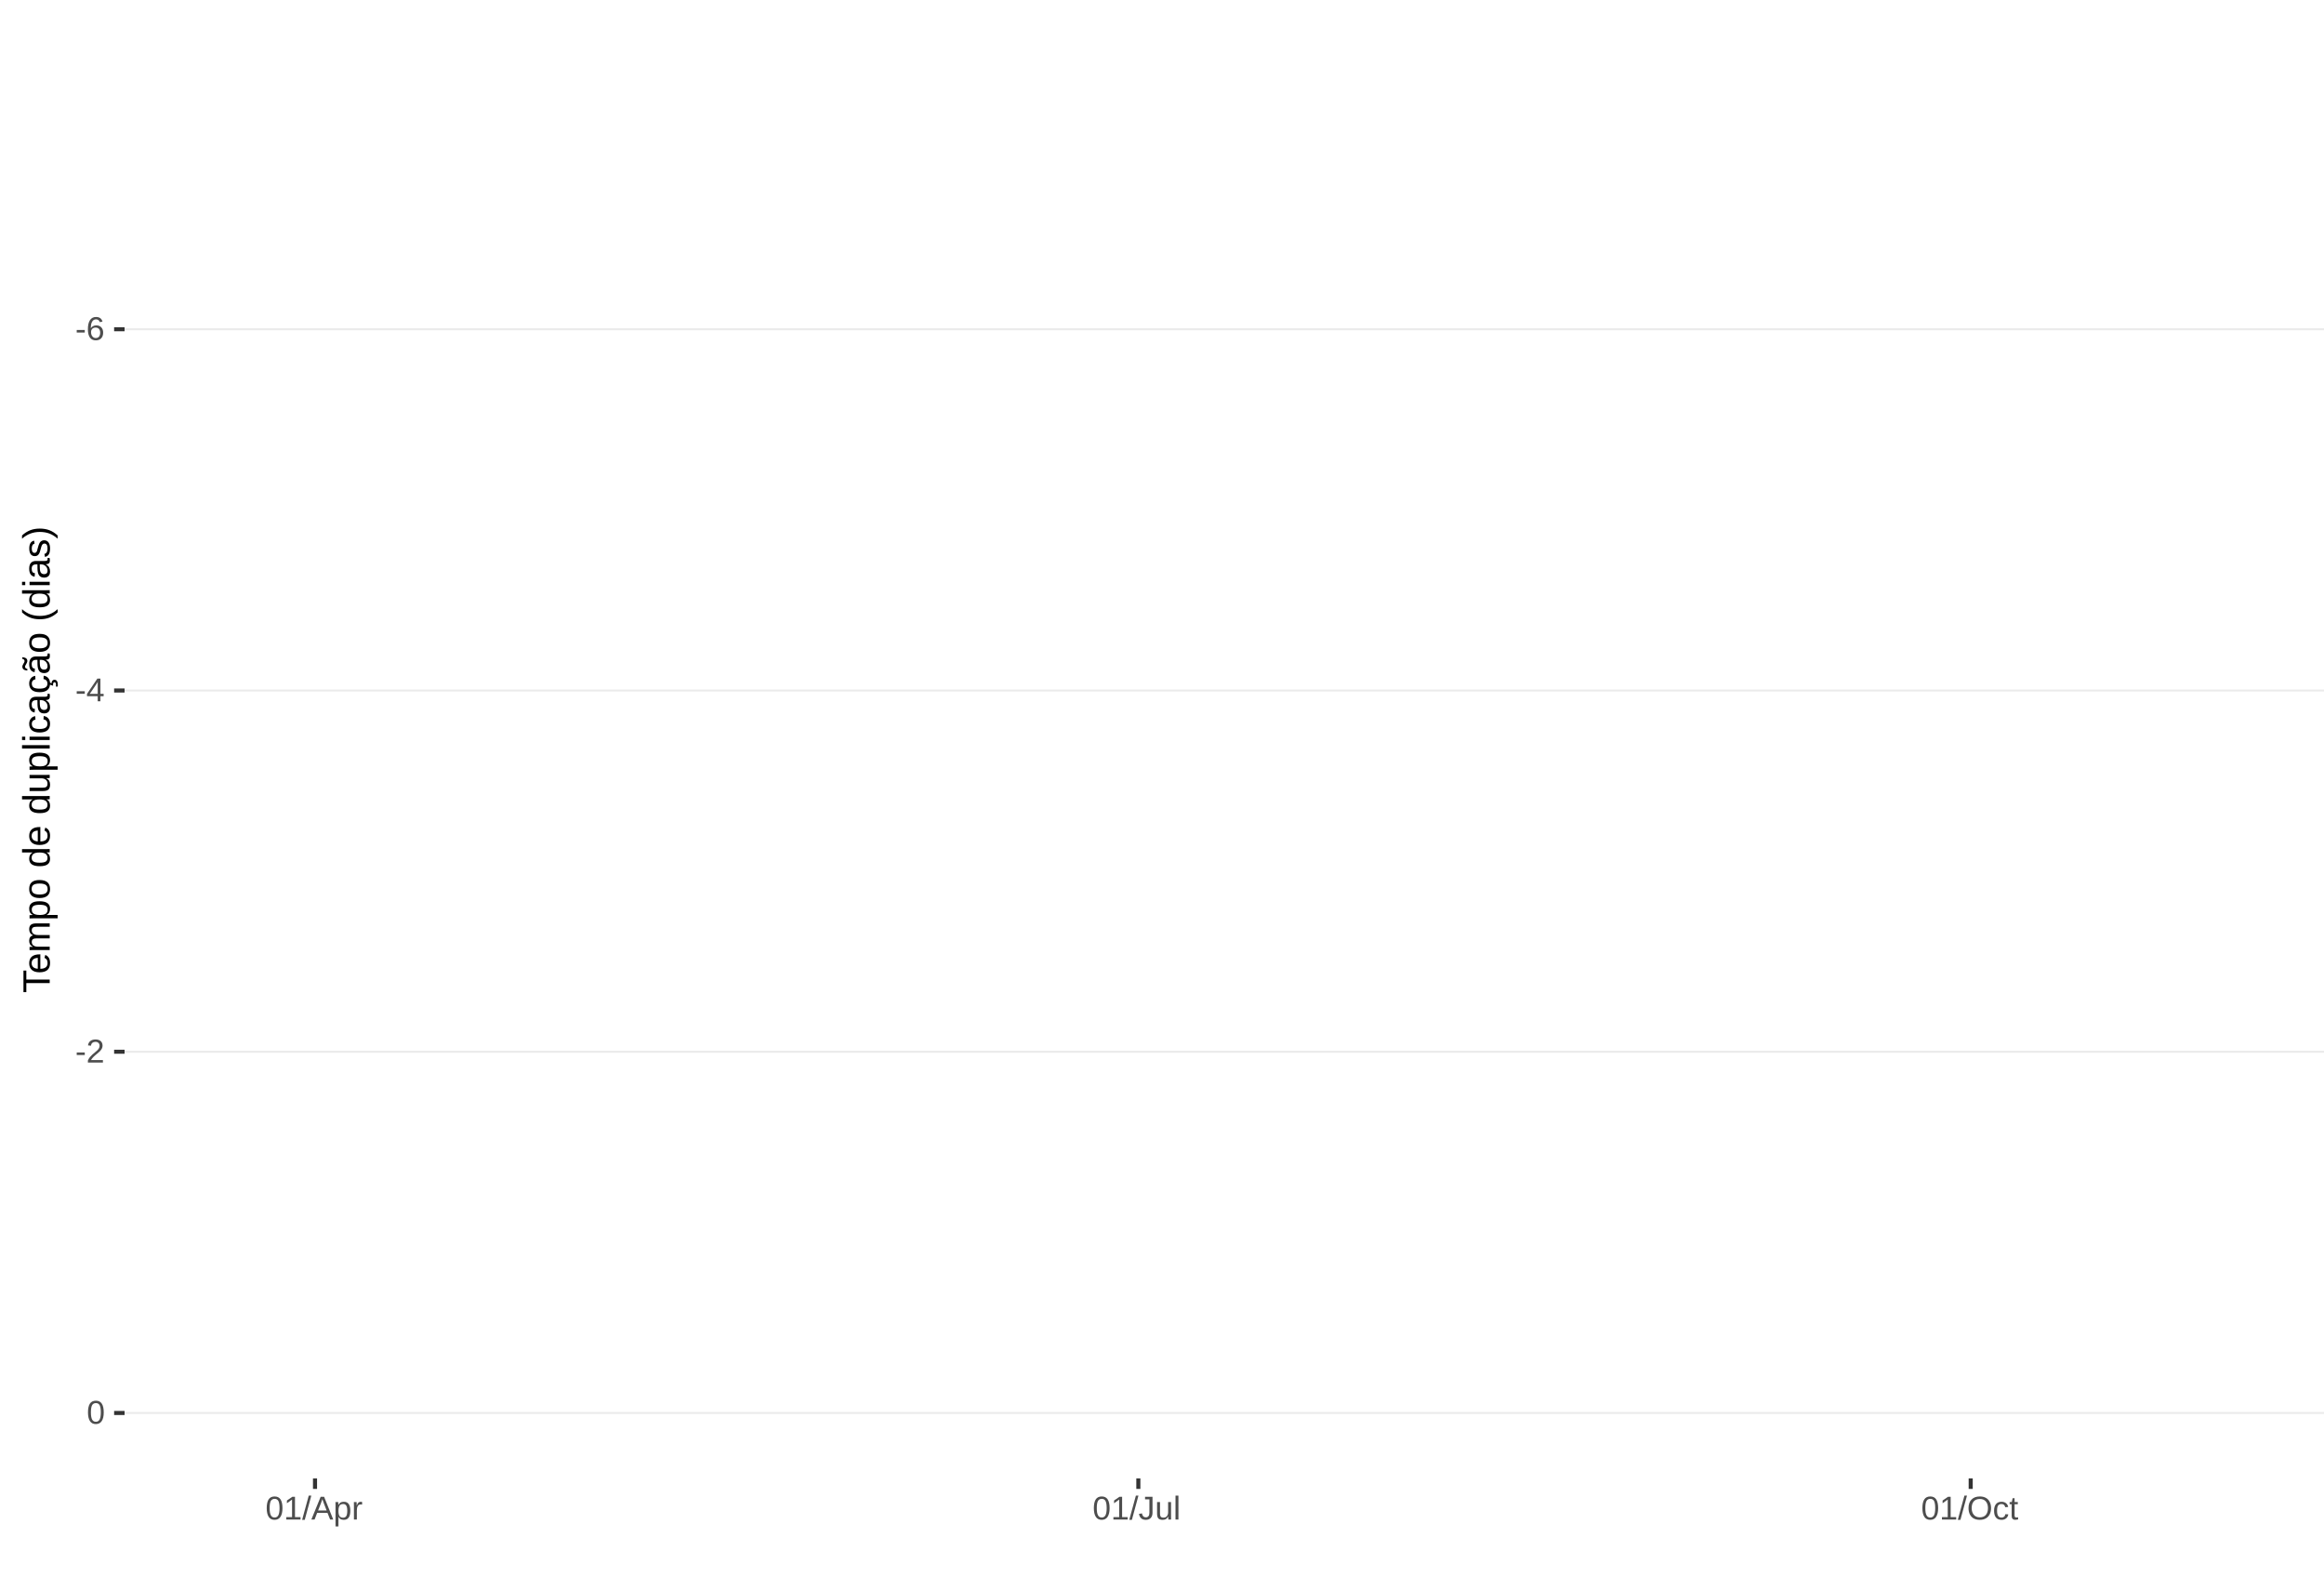
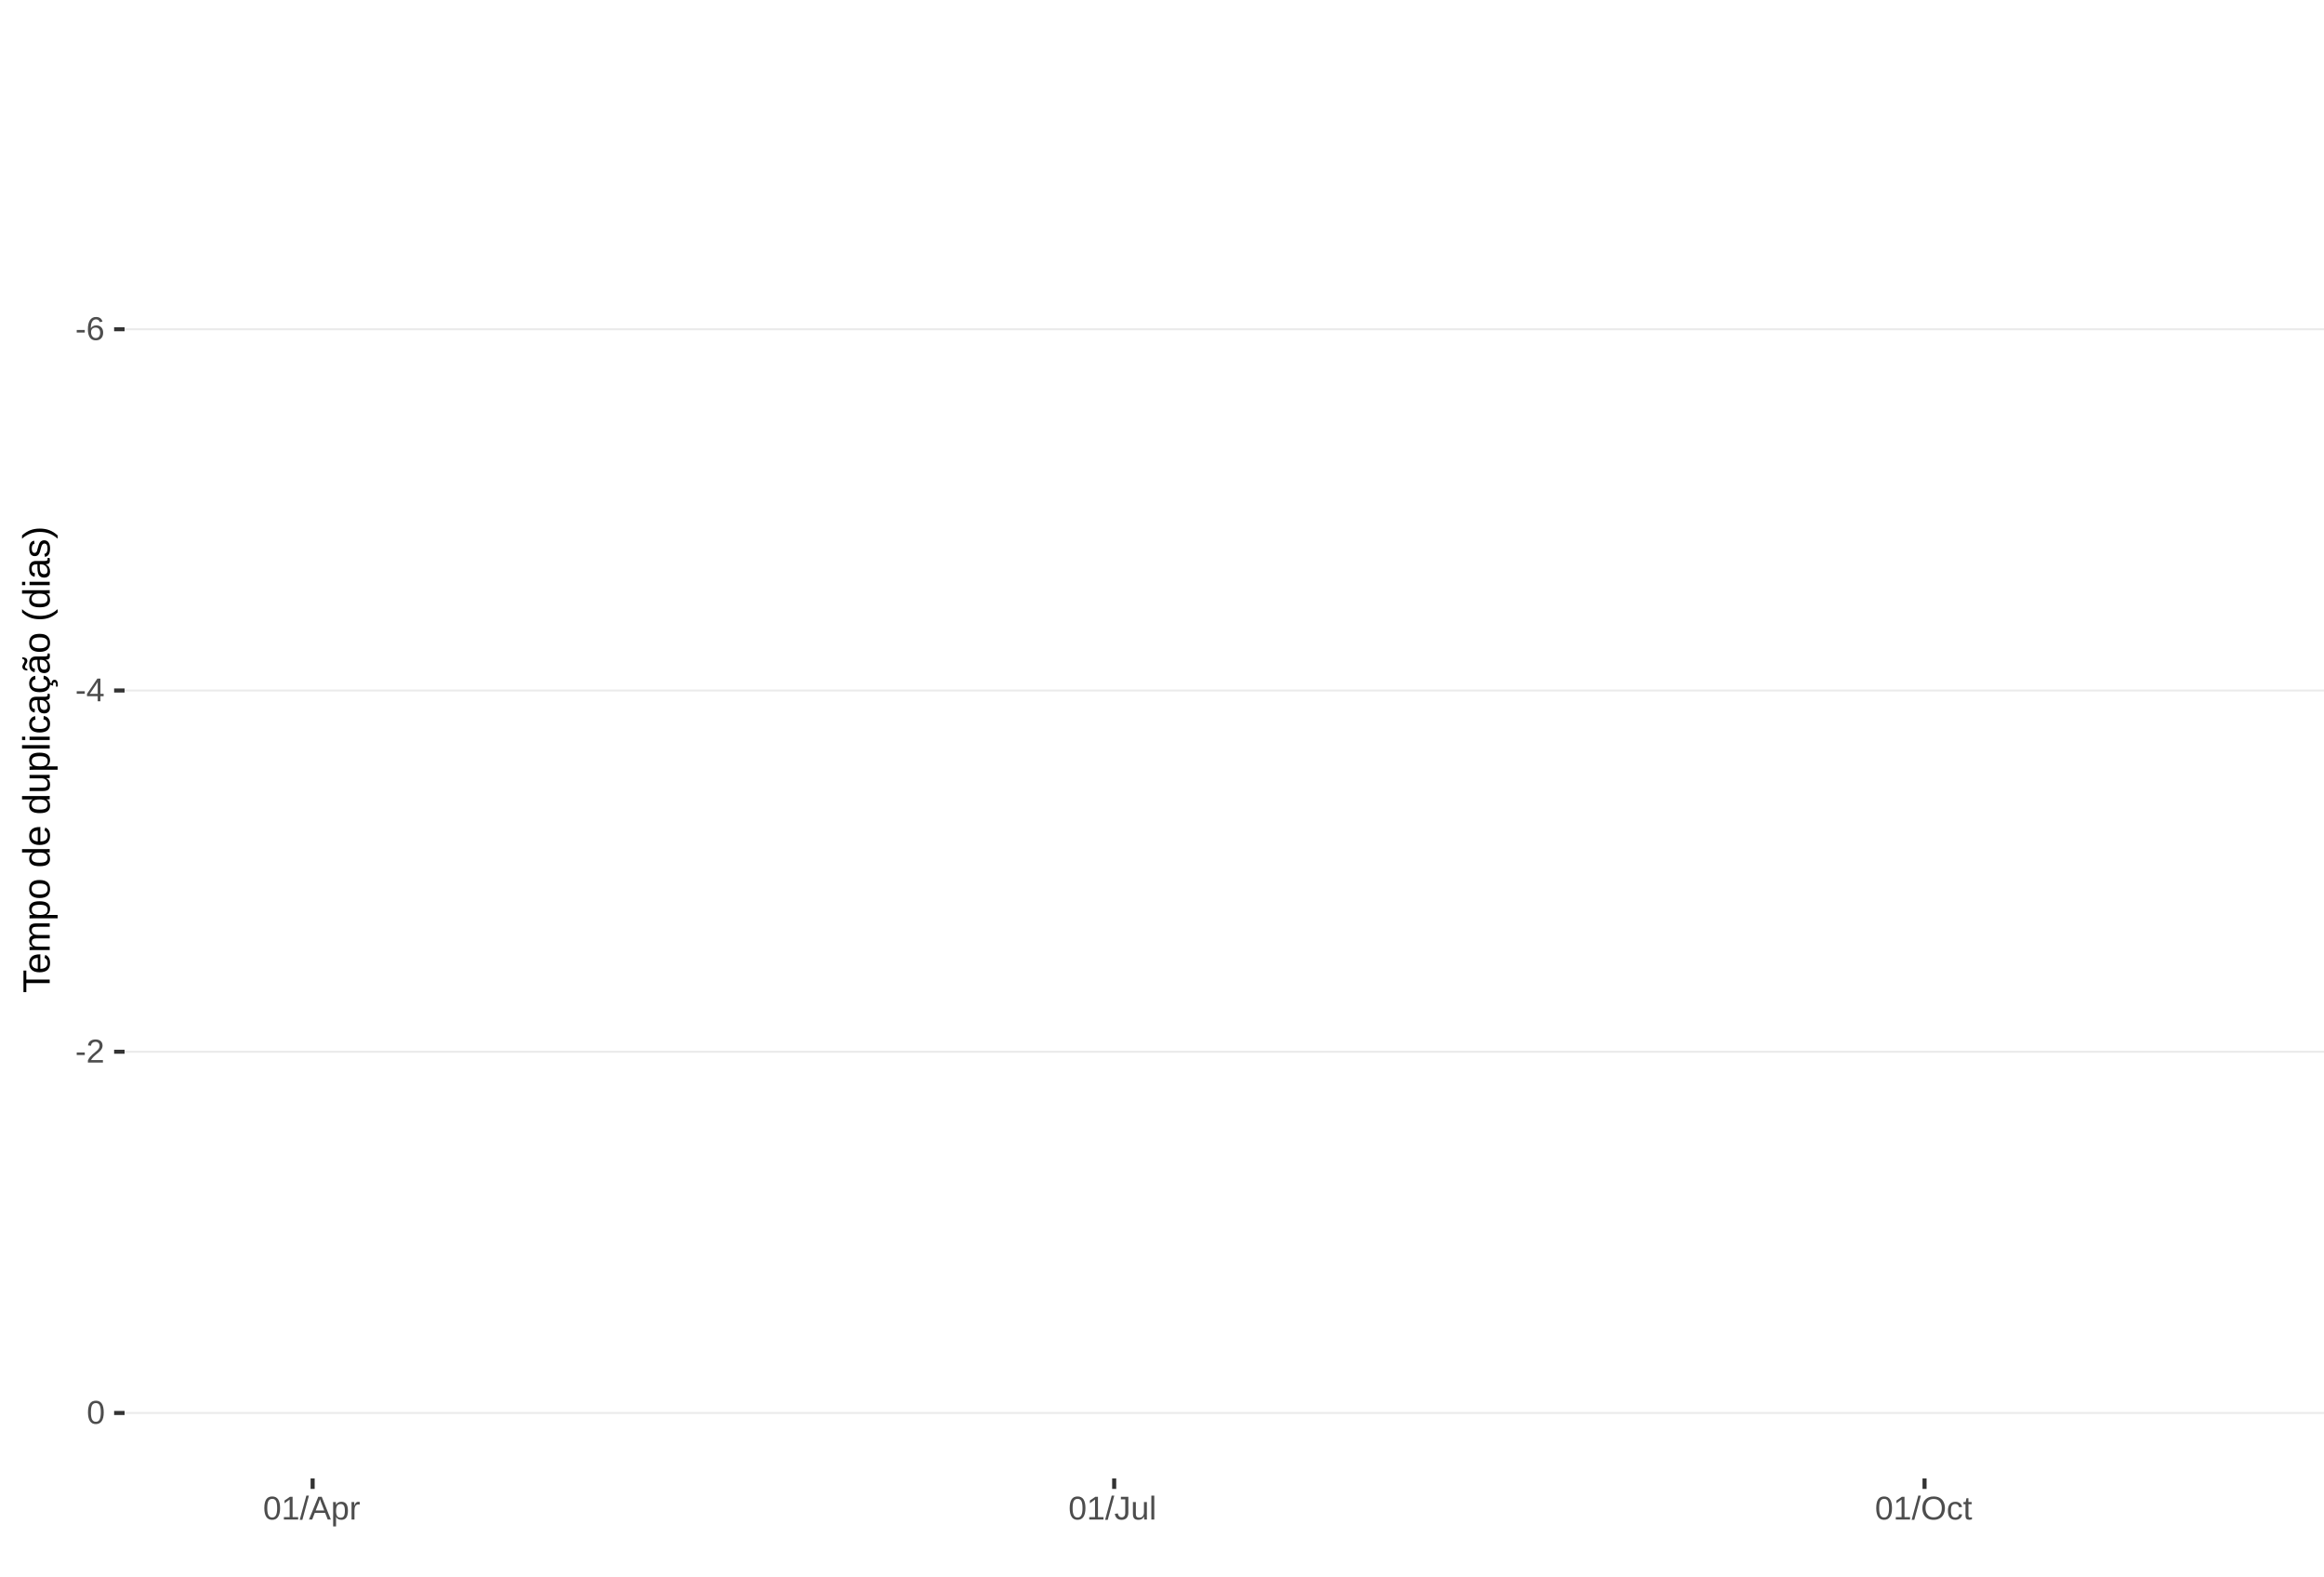
<svg xmlns="http://www.w3.org/2000/svg" xmlns:xlink="http://www.w3.org/1999/xlink" width="609pt" height="413pt" viewBox="0 0 609 413" version="1.1">
  <defs>
    <g>
      <symbol overflow="visible" id="glyph0-0">
        <path style="stroke:none;" d="M 0.859 -5.953 L 5.625 -5.953 L 5.625 0 L 0.859 0 Z M 1.188 -5.641 L 1.188 -0.328 L 5.297 -0.328 L 5.297 -5.641 Z M 1.188 -5.641 " />
      </symbol>
      <symbol overflow="visible" id="glyph0-1">
        <path style="stroke:none;" d="M 0.391 -1.969 L 0.391 -2.641 L 2.5 -2.641 L 2.5 -1.969 Z M 0.391 -1.969 " />
      </symbol>
      <symbol overflow="visible" id="glyph0-2">
        <path style="stroke:none;" d="M 4.438 -1.953 C 4.438 -1.316 4.266 -0.816 3.922 -0.453 C 3.578 -0.098 3.109 0.078 2.516 0.078 C 1.836 0.078 1.32 -0.164 0.969 -0.656 C 0.613 -1.156 0.438 -1.883 0.438 -2.844 C 0.438 -3.875 0.617 -4.664 0.984 -5.219 C 1.359 -5.77 1.883 -6.047 2.562 -6.047 C 3.469 -6.047 4.035 -5.641 4.266 -4.828 L 3.547 -4.703 C 3.391 -5.18 3.062 -5.422 2.562 -5.422 C 2.125 -5.422 1.785 -5.219 1.547 -4.812 C 1.316 -4.414 1.203 -3.832 1.203 -3.062 C 1.336 -3.32 1.531 -3.516 1.781 -3.641 C 2.031 -3.773 2.316 -3.844 2.641 -3.844 C 3.191 -3.844 3.629 -3.672 3.953 -3.328 C 4.273 -2.984 4.438 -2.523 4.438 -1.953 Z M 3.656 -1.922 C 3.656 -2.348 3.551 -2.676 3.344 -2.906 C 3.133 -3.145 2.836 -3.266 2.453 -3.266 C 2.098 -3.266 1.812 -3.16 1.594 -2.953 C 1.375 -2.742 1.266 -2.457 1.266 -2.094 C 1.266 -1.633 1.379 -1.258 1.609 -0.969 C 1.836 -0.676 2.129 -0.531 2.484 -0.531 C 2.848 -0.531 3.133 -0.648 3.344 -0.891 C 3.551 -1.141 3.656 -1.484 3.656 -1.922 Z M 3.656 -1.922 " />
      </symbol>
      <symbol overflow="visible" id="glyph0-3">
        <path style="stroke:none;" d="M 3.719 -1.344 L 3.719 0 L 3 0 L 3 -1.344 L 0.203 -1.344 L 0.203 -1.938 L 2.922 -5.953 L 3.719 -5.953 L 3.719 -1.953 L 4.562 -1.953 L 4.562 -1.344 Z M 3 -5.094 C 3 -5.082 2.961 -5.008 2.891 -4.875 C 2.816 -4.738 2.758 -4.645 2.719 -4.594 L 1.203 -2.344 L 0.969 -2.031 L 0.906 -1.953 L 3 -1.953 Z M 3 -5.094 " />
      </symbol>
      <symbol overflow="visible" id="glyph0-4">
        <path style="stroke:none;" d="M 0.438 0 L 0.438 -0.531 C 0.582 -0.863 0.754 -1.156 0.953 -1.406 C 1.16 -1.656 1.379 -1.883 1.609 -2.094 C 1.836 -2.301 2.062 -2.488 2.281 -2.656 C 2.508 -2.832 2.711 -3.008 2.891 -3.188 C 3.078 -3.363 3.223 -3.547 3.328 -3.734 C 3.441 -3.93 3.5 -4.148 3.5 -4.391 C 3.5 -4.711 3.398 -4.961 3.203 -5.141 C 3.016 -5.328 2.754 -5.422 2.422 -5.422 C 2.098 -5.422 1.828 -5.332 1.609 -5.156 C 1.398 -4.977 1.281 -4.727 1.25 -4.406 L 0.469 -4.484 C 0.52 -4.961 0.719 -5.344 1.062 -5.625 C 1.414 -5.906 1.867 -6.047 2.422 -6.047 C 3.016 -6.047 3.473 -5.898 3.797 -5.609 C 4.117 -5.328 4.281 -4.926 4.281 -4.406 C 4.281 -4.176 4.227 -3.945 4.125 -3.719 C 4.02 -3.488 3.863 -3.258 3.656 -3.031 C 3.445 -2.812 3.047 -2.461 2.453 -1.984 C 2.129 -1.711 1.875 -1.469 1.688 -1.25 C 1.5 -1.039 1.359 -0.836 1.266 -0.641 L 4.375 -0.641 L 4.375 0 Z M 0.438 0 " />
      </symbol>
      <symbol overflow="visible" id="glyph0-5">
        <path style="stroke:none;" d="M 4.469 -2.984 C 4.469 -1.984 4.289 -1.223 3.938 -0.703 C 3.594 -0.18 3.078 0.078 2.391 0.078 C 1.711 0.078 1.203 -0.18 0.859 -0.703 C 0.516 -1.223 0.344 -1.984 0.344 -2.984 C 0.344 -4.004 0.508 -4.77 0.844 -5.281 C 1.176 -5.789 1.703 -6.047 2.422 -6.047 C 3.117 -6.047 3.633 -5.785 3.969 -5.266 C 4.301 -4.754 4.469 -3.992 4.469 -2.984 Z M 3.703 -2.984 C 3.703 -3.836 3.602 -4.457 3.406 -4.844 C 3.207 -5.227 2.879 -5.422 2.422 -5.422 C 1.953 -5.422 1.613 -5.227 1.406 -4.844 C 1.207 -4.469 1.109 -3.848 1.109 -2.984 C 1.109 -2.141 1.211 -1.52 1.422 -1.125 C 1.629 -0.727 1.957 -0.531 2.406 -0.531 C 2.852 -0.531 3.18 -0.727 3.391 -1.125 C 3.598 -1.531 3.703 -2.148 3.703 -2.984 Z M 3.703 -2.984 " />
      </symbol>
      <symbol overflow="visible" id="glyph0-6">
        <path style="stroke:none;" d="M 0.656 0 L 0.656 -0.641 L 2.172 -0.641 L 2.172 -5.234 L 0.828 -4.266 L 0.828 -4.984 L 2.234 -5.953 L 2.938 -5.953 L 2.938 -0.641 L 4.391 -0.641 L 4.391 0 Z M 0.656 0 " />
      </symbol>
      <symbol overflow="visible" id="glyph0-7">
        <path style="stroke:none;" d="M 0 0.078 L 1.734 -6.266 L 2.406 -6.266 L 0.688 0.078 Z M 0 0.078 " />
      </symbol>
      <symbol overflow="visible" id="glyph0-8">
        <path style="stroke:none;" d="M 4.938 0 L 4.25 -1.734 L 1.531 -1.734 L 0.859 0 L 0.016 0 L 2.453 -5.953 L 3.359 -5.953 L 5.75 0 Z M 2.891 -5.344 L 2.859 -5.234 C 2.785 -4.992 2.68 -4.691 2.547 -4.328 L 1.781 -2.375 L 4.016 -2.375 L 3.25 -4.344 C 3.164 -4.531 3.086 -4.75 3.016 -5 Z M 2.891 -5.344 " />
      </symbol>
      <symbol overflow="visible" id="glyph0-9">
        <path style="stroke:none;" d="M 4.453 -2.312 C 4.453 -0.719 3.891 0.078 2.766 0.078 C 2.066 0.078 1.594 -0.18 1.344 -0.703 L 1.328 -0.703 C 1.336 -0.68 1.344 -0.441 1.344 0.016 L 1.344 1.797 L 0.578 1.797 L 0.578 -3.641 C 0.578 -4.109 0.57 -4.422 0.562 -4.578 L 1.297 -4.578 C 1.297 -4.566 1.297 -4.523 1.297 -4.453 C 1.305 -4.379 1.312 -4.27 1.312 -4.125 C 1.32 -3.988 1.328 -3.895 1.328 -3.844 L 1.359 -3.844 C 1.492 -4.125 1.672 -4.328 1.891 -4.453 C 2.109 -4.586 2.398 -4.656 2.766 -4.656 C 3.328 -4.656 3.75 -4.461 4.031 -4.078 C 4.312 -3.703 4.453 -3.113 4.453 -2.312 Z M 3.656 -2.297 C 3.656 -2.93 3.566 -3.383 3.391 -3.656 C 3.223 -3.926 2.953 -4.062 2.578 -4.062 C 2.273 -4.062 2.035 -4 1.859 -3.875 C 1.691 -3.75 1.562 -3.551 1.469 -3.281 C 1.383 -3.008 1.344 -2.66 1.344 -2.234 C 1.344 -1.629 1.438 -1.188 1.625 -0.906 C 1.82 -0.625 2.133 -0.484 2.562 -0.484 C 2.938 -0.484 3.211 -0.617 3.391 -0.891 C 3.566 -1.172 3.656 -1.641 3.656 -2.297 Z M 3.656 -2.297 " />
      </symbol>
      <symbol overflow="visible" id="glyph0-10">
        <path style="stroke:none;" d="M 0.594 0 L 0.594 -3.516 C 0.594 -3.828 0.586 -4.18 0.578 -4.578 L 1.297 -4.578 C 1.316 -4.055 1.328 -3.742 1.328 -3.641 L 1.344 -3.641 C 1.469 -4.035 1.609 -4.301 1.766 -4.438 C 1.922 -4.582 2.145 -4.656 2.438 -4.656 C 2.531 -4.656 2.629 -4.641 2.734 -4.609 L 2.734 -3.922 C 2.641 -3.941 2.504 -3.953 2.328 -3.953 C 2.016 -3.953 1.773 -3.816 1.609 -3.547 C 1.441 -3.273 1.359 -2.891 1.359 -2.391 L 1.359 0 Z M 0.594 0 " />
      </symbol>
      <symbol overflow="visible" id="glyph0-11">
        <path style="stroke:none;" d="M 1.938 0.078 C 0.926 0.078 0.328 -0.441 0.141 -1.484 L 0.922 -1.609 C 0.973 -1.285 1.086 -1.031 1.266 -0.844 C 1.441 -0.664 1.664 -0.578 1.938 -0.578 C 2.227 -0.578 2.457 -0.676 2.625 -0.875 C 2.789 -1.07 2.875 -1.367 2.875 -1.766 L 2.875 -5.297 L 1.734 -5.297 L 1.734 -5.953 L 3.688 -5.953 L 3.688 -1.781 C 3.688 -1.195 3.531 -0.738 3.219 -0.406 C 2.906 -0.082 2.477 0.078 1.938 0.078 Z M 1.938 0.078 " />
      </symbol>
      <symbol overflow="visible" id="glyph0-12">
        <path style="stroke:none;" d="M 1.328 -4.578 L 1.328 -1.672 C 1.328 -1.367 1.352 -1.133 1.406 -0.969 C 1.469 -0.801 1.562 -0.68 1.688 -0.609 C 1.82 -0.535 2.016 -0.5 2.266 -0.5 C 2.629 -0.5 2.914 -0.625 3.125 -0.875 C 3.344 -1.125 3.453 -1.473 3.453 -1.922 L 3.453 -4.578 L 4.219 -4.578 L 4.219 -0.969 C 4.219 -0.438 4.223 -0.113 4.234 0 L 3.516 0 C 3.516 -0.008 3.516 -0.047 3.516 -0.109 C 3.516 -0.172 3.508 -0.242 3.5 -0.328 C 3.5 -0.41 3.492 -0.562 3.484 -0.781 L 3.469 -0.781 C 3.301 -0.469 3.098 -0.242 2.859 -0.109 C 2.629 0.016 2.348 0.078 2.016 0.078 C 1.516 0.078 1.145 -0.039 0.906 -0.281 C 0.676 -0.531 0.562 -0.945 0.562 -1.531 L 0.562 -4.578 Z M 1.328 -4.578 " />
      </symbol>
      <symbol overflow="visible" id="glyph0-13">
        <path style="stroke:none;" d="M 0.578 0 L 0.578 -6.266 L 1.344 -6.266 L 1.344 0 Z M 0.578 0 " />
      </symbol>
      <symbol overflow="visible" id="glyph0-14">
        <path style="stroke:none;" d="M 6.312 -3 C 6.312 -2.383 6.191 -1.844 5.953 -1.375 C 5.723 -0.906 5.383 -0.547 4.938 -0.297 C 4.488 -0.047 3.961 0.078 3.359 0.078 C 2.742 0.078 2.211 -0.039 1.766 -0.281 C 1.328 -0.531 0.988 -0.891 0.75 -1.359 C 0.52 -1.828 0.406 -2.375 0.406 -3 C 0.406 -3.957 0.664 -4.703 1.188 -5.234 C 1.707 -5.773 2.438 -6.047 3.375 -6.047 C 3.977 -6.047 4.5 -5.926 4.938 -5.688 C 5.383 -5.445 5.723 -5.094 5.953 -4.625 C 6.191 -4.164 6.312 -3.625 6.312 -3 Z M 5.5 -3 C 5.5 -3.738 5.312 -4.32 4.938 -4.75 C 4.57 -5.176 4.051 -5.391 3.375 -5.391 C 2.688 -5.391 2.156 -5.18 1.781 -4.766 C 1.414 -4.348 1.234 -3.758 1.234 -3 C 1.234 -2.258 1.422 -1.672 1.797 -1.234 C 2.172 -0.797 2.691 -0.578 3.359 -0.578 C 4.047 -0.578 4.57 -0.785 4.938 -1.203 C 5.312 -1.629 5.5 -2.227 5.5 -3 Z M 5.5 -3 " />
      </symbol>
      <symbol overflow="visible" id="glyph0-15">
        <path style="stroke:none;" d="M 1.156 -2.312 C 1.156 -1.695 1.25 -1.242 1.438 -0.953 C 1.633 -0.66 1.926 -0.516 2.312 -0.516 C 2.582 -0.516 2.805 -0.586 2.984 -0.734 C 3.172 -0.879 3.285 -1.102 3.328 -1.406 L 4.094 -1.359 C 4.039 -0.922 3.852 -0.57 3.531 -0.312 C 3.219 -0.051 2.82 0.078 2.344 0.078 C 1.695 0.078 1.207 -0.117 0.875 -0.516 C 0.539 -0.922 0.375 -1.516 0.375 -2.297 C 0.375 -3.055 0.539 -3.641 0.875 -4.047 C 1.207 -4.453 1.691 -4.656 2.328 -4.656 C 2.797 -4.656 3.18 -4.535 3.484 -4.297 C 3.797 -4.055 3.992 -3.723 4.078 -3.297 L 3.297 -3.234 C 3.254 -3.484 3.148 -3.68 2.984 -3.828 C 2.828 -3.984 2.602 -4.062 2.312 -4.062 C 1.906 -4.062 1.609 -3.926 1.422 -3.656 C 1.242 -3.395 1.156 -2.945 1.156 -2.312 Z M 1.156 -2.312 " />
      </symbol>
      <symbol overflow="visible" id="glyph0-16">
        <path style="stroke:none;" d="M 2.344 -0.031 C 2.094 0.031 1.836 0.062 1.578 0.062 C 0.961 0.062 0.656 -0.281 0.656 -0.969 L 0.656 -4.016 L 0.125 -4.016 L 0.125 -4.578 L 0.688 -4.578 L 0.906 -5.594 L 1.422 -5.594 L 1.422 -4.578 L 2.266 -4.578 L 2.266 -4.016 L 1.422 -4.016 L 1.422 -1.125 C 1.422 -0.906 1.457 -0.75 1.531 -0.656 C 1.602 -0.57 1.727 -0.531 1.906 -0.531 C 2 -0.531 2.145 -0.551 2.344 -0.594 Z M 2.344 -0.031 " />
      </symbol>
      <symbol overflow="visible" id="glyph1-0">
        <path style="stroke:none;" d="M -6.875 -1 L -6.875 -6.5 L 0 -6.5 L 0 -1 Z M -6.516 -1.375 L -0.375 -1.375 L -0.375 -6.125 L -6.516 -6.125 Z M -6.516 -1.375 " />
      </symbol>
      <symbol overflow="visible" id="glyph1-1">
        <path style="stroke:none;" d="M -6.125 -3.516 L 0 -3.516 L 0 -2.594 L -6.125 -2.594 L -6.125 -0.219 L -6.875 -0.219 L -6.875 -5.875 L -6.125 -5.875 Z M -6.125 -3.516 " />
      </symbol>
      <symbol overflow="visible" id="glyph1-2">
        <path style="stroke:none;" d="M -2.453 -1.344 C -1.848 -1.344 -1.379 -1.469 -1.047 -1.719 C -0.723 -1.969 -0.562 -2.336 -0.562 -2.828 C -0.562 -3.203 -0.633 -3.504 -0.781 -3.734 C -0.938 -3.961 -1.133 -4.117 -1.375 -4.203 L -1.156 -4.969 C -0.32 -4.656 0.094 -3.941 0.094 -2.828 C 0.094 -2.047 -0.133 -1.445 -0.594 -1.031 C -1.062 -0.625 -1.754 -0.422 -2.672 -0.422 C -3.547 -0.422 -4.211 -0.625 -4.672 -1.031 C -5.141 -1.445 -5.375 -2.031 -5.375 -2.781 C -5.375 -4.344 -4.441 -5.125 -2.578 -5.125 L -2.453 -5.125 Z M -3.125 -4.203 C -3.688 -4.16 -4.094 -4.02 -4.344 -3.781 C -4.602 -3.551 -4.734 -3.219 -4.734 -2.781 C -4.734 -2.352 -4.586 -2.016 -4.297 -1.766 C -4.016 -1.516 -3.625 -1.379 -3.125 -1.359 Z M -3.125 -4.203 " />
      </symbol>
      <symbol overflow="visible" id="glyph1-3">
        <path style="stroke:none;" d="M 0 -3.75 L -3.344 -3.75 C -3.852 -3.75 -4.207 -3.676 -4.406 -3.531 C -4.602 -3.395 -4.703 -3.145 -4.703 -2.781 C -4.703 -2.406 -4.555 -2.109 -4.266 -1.891 C -3.984 -1.672 -3.582 -1.562 -3.062 -1.562 L 0 -1.562 L 0 -0.688 L -4.156 -0.688 C -4.77 -0.688 -5.145 -0.68 -5.281 -0.672 L -5.281 -1.5 C -5.27 -1.5 -5.227 -1.5 -5.156 -1.5 C -5.082 -1.508 -5 -1.516 -4.906 -1.516 C -4.812 -1.523 -4.633 -1.531 -4.375 -1.531 L -4.375 -1.547 C -4.75 -1.734 -5.008 -1.945 -5.156 -2.188 C -5.301 -2.438 -5.375 -2.738 -5.375 -3.094 C -5.375 -3.488 -5.297 -3.801 -5.141 -4.031 C -4.984 -4.27 -4.727 -4.438 -4.375 -4.531 L -4.375 -4.547 C -4.727 -4.723 -4.984 -4.941 -5.141 -5.203 C -5.297 -5.461 -5.375 -5.773 -5.375 -6.141 C -5.375 -6.672 -5.227 -7.055 -4.938 -7.297 C -4.656 -7.547 -4.18 -7.672 -3.516 -7.672 L 0 -7.672 L 0 -6.797 L -3.344 -6.797 C -3.852 -6.797 -4.207 -6.723 -4.406 -6.578 C -4.602 -6.441 -4.703 -6.191 -4.703 -5.828 C -4.703 -5.453 -4.555 -5.156 -4.266 -4.938 C -3.984 -4.727 -3.582 -4.625 -3.062 -4.625 L 0 -4.625 Z M 0 -3.75 " />
      </symbol>
      <symbol overflow="visible" id="glyph1-4">
        <path style="stroke:none;" d="M -2.672 -5.141 C -0.828 -5.141 0.094 -4.492 0.094 -3.203 C 0.094 -2.391 -0.211 -1.844 -0.828 -1.562 L -0.828 -1.531 C -0.797 -1.539 -0.516 -1.547 0.016 -1.547 L 2.078 -1.547 L 2.078 -0.672 L -4.203 -0.672 C -4.742 -0.672 -5.102 -0.66 -5.281 -0.641 L -5.281 -1.5 C -5.27 -1.5 -5.223 -1.5 -5.141 -1.5 C -5.066 -1.508 -4.945 -1.52 -4.781 -1.531 C -4.613 -1.539 -4.5 -1.547 -4.438 -1.547 L -4.438 -1.562 C -4.758 -1.719 -4.992 -1.922 -5.141 -2.172 C -5.297 -2.43 -5.375 -2.773 -5.375 -3.203 C -5.375 -3.848 -5.156 -4.332 -4.719 -4.656 C -4.281 -4.977 -3.598 -5.141 -2.672 -5.141 Z M -2.641 -4.219 C -3.379 -4.219 -3.906 -4.117 -4.219 -3.922 C -4.539 -3.723 -4.703 -3.406 -4.703 -2.969 C -4.703 -2.625 -4.629 -2.352 -4.484 -2.156 C -4.336 -1.957 -4.109 -1.805 -3.797 -1.703 C -3.484 -1.598 -3.078 -1.547 -2.578 -1.547 C -1.879 -1.547 -1.363 -1.656 -1.031 -1.875 C -0.707 -2.102 -0.547 -2.469 -0.547 -2.969 C -0.547 -3.406 -0.707 -3.723 -1.031 -3.922 C -1.352 -4.117 -1.891 -4.219 -2.641 -4.219 Z M -2.641 -4.219 " />
      </symbol>
      <symbol overflow="visible" id="glyph1-5">
        <path style="stroke:none;" d="M -2.641 -5.141 C -1.723 -5.141 -1.035 -4.938 -0.578 -4.531 C -0.129 -4.125 0.094 -3.535 0.094 -2.766 C 0.094 -1.992 -0.141 -1.41 -0.609 -1.016 C -1.078 -0.617 -1.754 -0.422 -2.641 -0.422 C -4.461 -0.422 -5.375 -1.207 -5.375 -2.781 C -5.375 -3.594 -5.148 -4.188 -4.703 -4.562 C -4.266 -4.945 -3.578 -5.141 -2.641 -5.141 Z M -2.641 -4.219 C -3.367 -4.219 -3.898 -4.109 -4.234 -3.891 C -4.566 -3.672 -4.734 -3.305 -4.734 -2.797 C -4.734 -2.285 -4.562 -1.914 -4.219 -1.688 C -3.883 -1.457 -3.359 -1.344 -2.641 -1.344 C -1.953 -1.344 -1.43 -1.453 -1.078 -1.672 C -0.723 -1.898 -0.547 -2.258 -0.547 -2.75 C -0.547 -3.281 -0.711 -3.656 -1.047 -3.875 C -1.391 -4.102 -1.922 -4.219 -2.641 -4.219 Z M -2.641 -4.219 " />
      </symbol>
      <symbol overflow="visible" id="glyph1-6">
        <path style="stroke:none;" d="" />
      </symbol>
      <symbol overflow="visible" id="glyph1-7">
        <path style="stroke:none;" d="M -0.844 -4.016 C -0.508 -3.848 -0.27 -3.629 -0.125 -3.359 C 0.02 -3.086 0.094 -2.754 0.094 -2.359 C 0.094 -1.691 -0.129 -1.203 -0.578 -0.891 C -1.023 -0.578 -1.707 -0.422 -2.625 -0.422 C -4.457 -0.422 -5.375 -1.066 -5.375 -2.359 C -5.375 -2.766 -5.301 -3.098 -5.156 -3.359 C -5.008 -3.629 -4.781 -3.848 -4.469 -4.016 L -7.25 -4.016 L -7.25 -4.891 L -1.094 -4.891 C -0.539 -4.891 -0.176 -4.898 0 -4.922 L 0 -4.078 C -0.051 -4.066 -0.172 -4.055 -0.359 -4.047 C -0.547 -4.035 -0.707 -4.031 -0.844 -4.031 Z M -2.641 -1.344 C -1.898 -1.344 -1.367 -1.438 -1.047 -1.625 C -0.734 -1.82 -0.578 -2.145 -0.578 -2.594 C -0.578 -3.082 -0.75 -3.441 -1.094 -3.672 C -1.438 -3.898 -1.973 -4.016 -2.703 -4.016 C -3.398 -4.016 -3.91 -3.898 -4.234 -3.672 C -4.566 -3.441 -4.734 -3.082 -4.734 -2.594 C -4.734 -2.156 -4.566 -1.836 -4.234 -1.641 C -3.91 -1.441 -3.379 -1.344 -2.641 -1.344 Z M -2.641 -1.344 " />
      </symbol>
      <symbol overflow="visible" id="glyph1-8">
        <path style="stroke:none;" d="M -5.281 -1.531 L -1.938 -1.531 C -1.582 -1.531 -1.305 -1.562 -1.109 -1.625 C -0.922 -1.695 -0.785 -1.805 -0.703 -1.953 C -0.617 -2.109 -0.578 -2.332 -0.578 -2.625 C -0.578 -3.039 -0.723 -3.367 -1.016 -3.609 C -1.305 -3.859 -1.707 -3.984 -2.219 -3.984 L -5.281 -3.984 L -5.281 -4.875 L -1.125 -4.875 C -0.508 -4.875 -0.133 -4.879 0 -4.891 L 0 -4.062 C -0.02 -4.062 -0.062 -4.055 -0.125 -4.047 C -0.195 -4.047 -0.281 -4.039 -0.375 -4.031 C -0.469 -4.031 -0.645 -4.031 -0.906 -4.031 L -0.906 -4.016 C -0.539 -3.816 -0.281 -3.582 -0.125 -3.312 C 0.02 -3.051 0.094 -2.723 0.094 -2.328 C 0.094 -1.742 -0.047 -1.316 -0.328 -1.047 C -0.617 -0.785 -1.098 -0.656 -1.766 -0.656 L -5.281 -0.656 Z M -5.281 -1.531 " />
      </symbol>
      <symbol overflow="visible" id="glyph1-9">
        <path style="stroke:none;" d="M 0 -0.672 L -7.25 -0.672 L -7.25 -1.547 L 0 -1.547 Z M 0 -0.672 " />
      </symbol>
      <symbol overflow="visible" id="glyph1-10">
        <path style="stroke:none;" d="M -6.406 -0.672 L -7.25 -0.672 L -7.25 -1.547 L -6.406 -1.547 Z M 0 -0.672 L -5.281 -0.672 L -5.281 -1.547 L 0 -1.547 Z M 0 -0.672 " />
      </symbol>
      <symbol overflow="visible" id="glyph1-11">
        <path style="stroke:none;" d="M -2.672 -1.344 C -1.961 -1.344 -1.438 -1.453 -1.094 -1.672 C -0.758 -1.891 -0.594 -2.223 -0.594 -2.672 C -0.594 -2.984 -0.676 -3.242 -0.844 -3.453 C -1.02 -3.672 -1.281 -3.801 -1.625 -3.844 L -1.578 -4.734 C -1.066 -4.672 -0.66 -4.457 -0.359 -4.094 C -0.055 -3.727 0.094 -3.266 0.094 -2.703 C 0.094 -1.961 -0.133 -1.395 -0.594 -1 C -1.062 -0.613 -1.742 -0.422 -2.641 -0.422 C -3.535 -0.422 -4.211 -0.613 -4.672 -1 C -5.141 -1.395 -5.375 -1.957 -5.375 -2.688 C -5.375 -3.227 -5.234 -3.676 -4.953 -4.031 C -4.68 -4.395 -4.297 -4.617 -3.797 -4.703 L -3.734 -3.797 C -4.023 -3.754 -4.254 -3.641 -4.422 -3.453 C -4.598 -3.266 -4.688 -3.004 -4.688 -2.672 C -4.688 -2.203 -4.531 -1.863 -4.219 -1.656 C -3.914 -1.445 -3.398 -1.344 -2.672 -1.344 Z M -2.672 -1.344 " />
      </symbol>
      <symbol overflow="visible" id="glyph1-12">
        <path style="stroke:none;" d="M 0.094 -2.016 C 0.094 -1.484 -0.047 -1.082 -0.328 -0.812 C -0.609 -0.551 -0.988 -0.422 -1.469 -0.422 C -2.02 -0.422 -2.441 -0.598 -2.734 -0.953 C -3.023 -1.316 -3.18 -1.898 -3.203 -2.703 L -3.219 -3.891 L -3.516 -3.891 C -3.941 -3.891 -4.25 -3.797 -4.438 -3.609 C -4.625 -3.43 -4.719 -3.148 -4.719 -2.766 C -4.719 -2.367 -4.648 -2.078 -4.516 -1.891 C -4.379 -1.711 -4.164 -1.609 -3.875 -1.578 L -3.953 -0.656 C -4.898 -0.812 -5.375 -1.52 -5.375 -2.781 C -5.375 -3.445 -5.223 -3.945 -4.922 -4.281 C -4.617 -4.613 -4.18 -4.781 -3.609 -4.781 L -1.328 -4.781 C -1.066 -4.781 -0.867 -4.812 -0.734 -4.875 C -0.609 -4.945 -0.547 -5.082 -0.547 -5.281 C -0.547 -5.363 -0.555 -5.457 -0.578 -5.562 L -0.031 -5.562 C 0.02 -5.344 0.047 -5.117 0.047 -4.891 C 0.047 -4.555 -0.035 -4.316 -0.203 -4.172 C -0.379 -4.023 -0.648 -3.941 -1.016 -3.922 L -1.016 -3.891 C -0.609 -3.672 -0.32 -3.41 -0.156 -3.109 C 0.008 -2.805 0.094 -2.441 0.094 -2.016 Z M -0.562 -2.219 C -0.562 -2.539 -0.633 -2.828 -0.781 -3.078 C -0.926 -3.328 -1.125 -3.523 -1.375 -3.672 C -1.633 -3.816 -1.898 -3.891 -2.172 -3.891 L -2.609 -3.891 L -2.594 -2.938 C -2.582 -2.52 -2.535 -2.203 -2.453 -1.984 C -2.379 -1.773 -2.258 -1.613 -2.094 -1.5 C -1.938 -1.383 -1.723 -1.328 -1.453 -1.328 C -1.172 -1.328 -0.953 -1.406 -0.797 -1.562 C -0.641 -1.719 -0.562 -1.938 -0.562 -2.219 Z M -0.562 -2.219 " />
      </symbol>
      <symbol overflow="visible" id="glyph1-13">
        <path style="stroke:none;" d="M -2.672 -1.344 C -1.961 -1.344 -1.438 -1.453 -1.094 -1.672 C -0.758 -1.891 -0.594 -2.223 -0.594 -2.672 C -0.594 -2.984 -0.676 -3.242 -0.844 -3.453 C -1.02 -3.672 -1.281 -3.801 -1.625 -3.844 L -1.578 -4.734 C -1.066 -4.672 -0.66 -4.457 -0.359 -4.094 C -0.055 -3.727 0.094 -3.266 0.094 -2.703 C 0.094 -1.961 -0.133 -1.395 -0.594 -1 C -1.062 -0.613 -1.742 -0.422 -2.641 -0.422 C -3.535 -0.422 -4.211 -0.613 -4.672 -1 C -5.141 -1.395 -5.375 -1.957 -5.375 -2.688 C -5.375 -3.227 -5.234 -3.676 -4.953 -4.031 C -4.68 -4.395 -4.297 -4.617 -3.797 -4.703 L -3.734 -3.797 C -4.023 -3.754 -4.254 -3.641 -4.422 -3.453 C -4.598 -3.266 -4.688 -3.004 -4.688 -2.672 C -4.688 -2.203 -4.531 -1.863 -4.219 -1.656 C -3.914 -1.445 -3.398 -1.344 -2.672 -1.344 Z M 1.234 -3.672 C 1.828 -3.672 2.125 -3.223 2.125 -2.328 C 2.125 -2.148 2.113 -2.004 2.094 -1.891 L 1.625 -1.891 C 1.645 -2.055 1.656 -2.195 1.656 -2.312 C 1.656 -2.789 1.52 -3.031 1.25 -3.031 C 1 -3.031 0.875 -2.812 0.875 -2.375 C 0.875 -2.238 0.879 -2.148 0.891 -2.109 L 0 -2.422 L 0 -2.938 L 0.484 -2.75 C 0.492 -3.062 0.566 -3.289 0.703 -3.438 C 0.836 -3.594 1.016 -3.672 1.234 -3.672 Z M 1.234 -3.672 " />
      </symbol>
      <symbol overflow="visible" id="glyph1-14">
        <path style="stroke:none;" d="M 0.094 -2.016 C 0.094 -1.484 -0.047 -1.082 -0.328 -0.812 C -0.609 -0.551 -0.988 -0.422 -1.469 -0.422 C -2.02 -0.422 -2.441 -0.598 -2.734 -0.953 C -3.023 -1.316 -3.18 -1.898 -3.203 -2.703 L -3.219 -3.891 L -3.516 -3.891 C -3.941 -3.891 -4.25 -3.797 -4.438 -3.609 C -4.625 -3.43 -4.719 -3.148 -4.719 -2.766 C -4.719 -2.367 -4.648 -2.078 -4.516 -1.891 C -4.379 -1.711 -4.164 -1.609 -3.875 -1.578 L -3.953 -0.656 C -4.898 -0.812 -5.375 -1.52 -5.375 -2.781 C -5.375 -3.445 -5.223 -3.945 -4.922 -4.281 C -4.617 -4.613 -4.18 -4.781 -3.609 -4.781 L -1.328 -4.781 C -1.066 -4.781 -0.867 -4.812 -0.734 -4.875 C -0.609 -4.945 -0.547 -5.082 -0.547 -5.281 C -0.547 -5.363 -0.555 -5.457 -0.578 -5.562 L -0.031 -5.562 C 0.02 -5.344 0.047 -5.117 0.047 -4.891 C 0.047 -4.555 -0.035 -4.316 -0.203 -4.172 C -0.379 -4.023 -0.648 -3.941 -1.016 -3.922 L -1.016 -3.891 C -0.609 -3.672 -0.32 -3.41 -0.156 -3.109 C 0.008 -2.805 0.094 -2.441 0.094 -2.016 Z M -0.562 -2.219 C -0.562 -2.539 -0.633 -2.828 -0.781 -3.078 C -0.926 -3.328 -1.125 -3.523 -1.375 -3.672 C -1.633 -3.816 -1.898 -3.891 -2.172 -3.891 L -2.609 -3.891 L -2.594 -2.938 C -2.582 -2.52 -2.535 -2.203 -2.453 -1.984 C -2.379 -1.773 -2.258 -1.613 -2.094 -1.5 C -1.938 -1.383 -1.723 -1.328 -1.453 -1.328 C -1.172 -1.328 -0.953 -1.406 -0.797 -1.562 C -0.641 -1.719 -0.562 -1.938 -0.562 -2.219 Z M -5.859 -3.609 C -5.859 -3.473 -5.891 -3.332 -5.953 -3.188 C -6.016 -3.051 -6.082 -2.922 -6.156 -2.797 C -6.227 -2.672 -6.297 -2.551 -6.359 -2.438 C -6.422 -2.32 -6.453 -2.211 -6.453 -2.109 C -6.453 -1.93 -6.398 -1.797 -6.297 -1.703 C -6.191 -1.617 -6.047 -1.562 -5.859 -1.531 L -5.859 -1.094 C -6.191 -1.125 -6.441 -1.176 -6.609 -1.25 C -6.785 -1.332 -6.922 -1.441 -7.016 -1.578 C -7.117 -1.711 -7.172 -1.879 -7.172 -2.078 C -7.172 -2.223 -7.141 -2.363 -7.078 -2.5 C -7.023 -2.633 -6.957 -2.766 -6.875 -2.891 C -6.801 -3.023 -6.734 -3.145 -6.672 -3.25 C -6.617 -3.363 -6.594 -3.473 -6.594 -3.578 C -6.594 -3.898 -6.785 -4.086 -7.172 -4.141 L -7.172 -4.594 C -6.691 -4.539 -6.352 -4.43 -6.156 -4.266 C -5.957 -4.098 -5.859 -3.879 -5.859 -3.609 Z M -5.859 -3.609 " />
      </symbol>
      <symbol overflow="visible" id="glyph1-15">
        <path style="stroke:none;" d="M -2.594 -0.625 C -3.539 -0.625 -4.383 -0.77 -5.125 -1.062 C -5.875 -1.352 -6.582 -1.805 -7.25 -2.422 L -7.25 -3.266 C -6.57 -2.66 -5.852 -2.211 -5.094 -1.922 C -4.332 -1.641 -3.5 -1.5 -2.594 -1.5 C -1.688 -1.5 -0.852 -1.641 -0.094 -1.922 C 0.664 -2.203 1.391 -2.648 2.078 -3.266 L 2.078 -2.422 C 1.41 -1.805 0.703 -1.352 -0.047 -1.062 C -0.797 -0.77 -1.641 -0.625 -2.578 -0.625 Z M -2.594 -0.625 " />
      </symbol>
      <symbol overflow="visible" id="glyph1-16">
        <path style="stroke:none;" d="M -1.453 -4.641 C -0.961 -4.641 -0.582 -4.453 -0.312 -4.078 C -0.039 -3.703 0.094 -3.176 0.094 -2.5 C 0.094 -1.844 -0.008 -1.332 -0.219 -0.969 C -0.438 -0.613 -0.773 -0.383 -1.234 -0.281 L -1.391 -1.062 C -1.109 -1.133 -0.898 -1.285 -0.766 -1.516 C -0.641 -1.754 -0.578 -2.082 -0.578 -2.5 C -0.578 -2.945 -0.645 -3.27 -0.781 -3.469 C -0.914 -3.676 -1.117 -3.781 -1.391 -3.781 C -1.598 -3.781 -1.766 -3.707 -1.891 -3.562 C -2.023 -3.426 -2.133 -3.195 -2.219 -2.875 L -2.391 -2.25 C -2.516 -1.738 -2.641 -1.375 -2.766 -1.156 C -2.891 -0.945 -3.039 -0.781 -3.219 -0.656 C -3.406 -0.539 -3.629 -0.484 -3.891 -0.484 C -4.367 -0.484 -4.734 -0.656 -4.984 -1 C -5.234 -1.344 -5.359 -1.844 -5.359 -2.5 C -5.359 -3.082 -5.254 -3.547 -5.047 -3.891 C -4.848 -4.234 -4.523 -4.453 -4.078 -4.547 L -3.969 -3.75 C -4.207 -3.707 -4.391 -3.578 -4.516 -3.359 C -4.641 -3.148 -4.703 -2.863 -4.703 -2.5 C -4.703 -2.102 -4.641 -1.812 -4.516 -1.625 C -4.398 -1.438 -4.219 -1.344 -3.969 -1.344 C -3.82 -1.344 -3.695 -1.379 -3.594 -1.453 C -3.5 -1.535 -3.414 -1.648 -3.344 -1.797 C -3.281 -1.953 -3.191 -2.281 -3.078 -2.781 C -2.953 -3.238 -2.836 -3.57 -2.734 -3.781 C -2.641 -3.988 -2.531 -4.148 -2.406 -4.266 C -2.289 -4.379 -2.156 -4.469 -2 -4.531 C -1.844 -4.602 -1.66 -4.641 -1.453 -4.641 Z M -1.453 -4.641 " />
      </symbol>
      <symbol overflow="visible" id="glyph1-17">
        <path style="stroke:none;" d="M -2.578 -2.703 C -1.641 -2.703 -0.797 -2.555 -0.047 -2.266 C 0.703 -1.973 1.41 -1.52 2.078 -0.906 L 2.078 -0.062 C 1.391 -0.676 0.672 -1.125 -0.078 -1.406 C -0.836 -1.688 -1.676 -1.828 -2.594 -1.828 C -3.5 -1.828 -4.328 -1.68 -5.078 -1.391 C -5.836 -1.109 -6.562 -0.664 -7.25 -0.062 L -7.25 -0.906 C -6.582 -1.52 -5.875 -1.973 -5.125 -2.266 C -4.375 -2.555 -3.531 -2.703 -2.594 -2.703 Z M -2.578 -2.703 " />
      </symbol>
    </g>
    <clipPath id="clip1">
      <path d="M 32.645 9.961 L 609 9.961 L 609 387.328 L 32.645 387.328 Z M 32.645 9.961 " />
    </clipPath>
    <clipPath id="clip2">
      <path d="M 32.645 85 L 609 85 L 609 87 L 32.645 87 Z M 32.645 85 " />
    </clipPath>
    <clipPath id="clip3">
      <path d="M 32.645 180 L 609 180 L 609 182 L 32.645 182 Z M 32.645 180 " />
    </clipPath>
    <clipPath id="clip4">
      <path d="M 32.645 275 L 609 275 L 609 276 L 32.645 276 Z M 32.645 275 " />
    </clipPath>
    <clipPath id="clip5">
      <path d="M 32.645 369 L 609 369 L 609 371 L 32.645 371 Z M 32.645 369 " />
    </clipPath>
  </defs>
  <g id="surface344">
    <rect x="0" y="0" width="609" height="413" style="fill:rgb(100%,100%,100%);fill-opacity:1;stroke:none;" />
    <rect x="0" y="0" width="609" height="413" style="fill:rgb(100%,100%,100%);fill-opacity:1;stroke:none;" />
    <path style="fill:none;stroke-width:1.067;stroke-linecap:round;stroke-linejoin:round;stroke:rgb(100%,100%,100%);stroke-opacity:1;stroke-miterlimit:10;" d="M 0 413 L 609 413 L 609 0 L 0 0 Z M 0 413 " />
    <g clip-path="url(#clip1)" clip-rule="nonzero">
      <path style=" stroke:none;fill-rule:nonzero;fill:rgb(100%,100%,100%);fill-opacity:1;" d="M 32.645 387.328 L 609 387.328 L 609 9.961 L 32.645 9.961 Z M 32.645 387.328 " />
    </g>
    <g clip-path="url(#clip2)" clip-rule="nonzero">
      <path style="fill:none;stroke-width:0.533;stroke-linecap:butt;stroke-linejoin:round;stroke:rgb(92.157%,92.157%,92.157%);stroke-opacity:1;stroke-miterlimit:10;" d="M 32.645 86.258 L 609 86.258 " />
    </g>
    <g clip-path="url(#clip3)" clip-rule="nonzero">
      <path style="fill:none;stroke-width:0.533;stroke-linecap:butt;stroke-linejoin:round;stroke:rgb(92.157%,92.157%,92.157%);stroke-opacity:1;stroke-miterlimit:10;" d="M 32.645 180.898 L 609 180.898 " />
    </g>
    <g clip-path="url(#clip4)" clip-rule="nonzero">
      <path style="fill:none;stroke-width:0.533;stroke-linecap:butt;stroke-linejoin:round;stroke:rgb(92.157%,92.157%,92.157%);stroke-opacity:1;stroke-miterlimit:10;" d="M 32.645 275.535 L 609 275.535 " />
    </g>
    <g clip-path="url(#clip5)" clip-rule="nonzero">
      <path style="fill:none;stroke-width:0.533;stroke-linecap:butt;stroke-linejoin:round;stroke:rgb(92.157%,92.157%,92.157%);stroke-opacity:1;stroke-miterlimit:10;" d="M 32.645 370.176 L 609 370.176 " />
    </g>
    <g style="fill:rgb(30.196%,30.196%,30.196%);fill-opacity:1;">
      <use xlink:href="#glyph0-1" x="19.715" y="89.088" />
      <use xlink:href="#glyph0-2" x="22.595" y="89.088" />
    </g>
    <g style="fill:rgb(30.196%,30.196%,30.196%);fill-opacity:1;">
      <use xlink:href="#glyph0-1" x="19.715" y="183.729" />
      <use xlink:href="#glyph0-3" x="22.595" y="183.729" />
    </g>
    <g style="fill:rgb(30.196%,30.196%,30.196%);fill-opacity:1;">
      <use xlink:href="#glyph0-1" x="19.715" y="278.365" />
      <use xlink:href="#glyph0-4" x="22.595" y="278.365" />
    </g>
    <g style="fill:rgb(30.196%,30.196%,30.196%);fill-opacity:1;">
      <use xlink:href="#glyph0-5" x="22.715" y="373.006" />
    </g>
    <path style="fill:none;stroke-width:1.067;stroke-linecap:butt;stroke-linejoin:round;stroke:rgb(20%,20%,20%);stroke-opacity:1;stroke-miterlimit:10;" d="M 29.906 86.258 L 32.645 86.258 " />
    <path style="fill:none;stroke-width:1.067;stroke-linecap:butt;stroke-linejoin:round;stroke:rgb(20%,20%,20%);stroke-opacity:1;stroke-miterlimit:10;" d="M 29.906 180.898 L 32.645 180.898 " />
    <path style="fill:none;stroke-width:1.067;stroke-linecap:butt;stroke-linejoin:round;stroke:rgb(20%,20%,20%);stroke-opacity:1;stroke-miterlimit:10;" d="M 29.906 275.535 L 32.645 275.535 " />
    <path style="fill:none;stroke-width:1.067;stroke-linecap:butt;stroke-linejoin:round;stroke:rgb(20%,20%,20%);stroke-opacity:1;stroke-miterlimit:10;" d="M 29.906 370.176 L 32.645 370.176 " />
-     <path style="fill:none;stroke-width:1.067;stroke-linecap:butt;stroke-linejoin:round;stroke:rgb(20%,20%,20%);stroke-opacity:1;stroke-miterlimit:10;" d="M 82.551 390.07 L 82.551 387.328 " />
-     <path style="fill:none;stroke-width:1.067;stroke-linecap:butt;stroke-linejoin:round;stroke:rgb(20%,20%,20%);stroke-opacity:1;stroke-miterlimit:10;" d="M 298.301 390.07 L 298.301 387.328 " />
-     <path style="fill:none;stroke-width:1.067;stroke-linecap:butt;stroke-linejoin:round;stroke:rgb(20%,20%,20%);stroke-opacity:1;stroke-miterlimit:10;" d="M 516.418 390.07 L 516.418 387.328 " />
-     <g style="fill:rgb(30.196%,30.196%,30.196%);fill-opacity:1;">
-       <use xlink:href="#glyph0-5" x="69.551" y="398.092" />
-       <use xlink:href="#glyph0-6" x="74.361" y="398.092" />
-       <use xlink:href="#glyph0-7" x="79.172" y="398.092" />
-       <use xlink:href="#glyph0-8" x="81.575" y="398.092" />
-       <use xlink:href="#glyph0-9" x="87.345" y="398.092" />
-       <use xlink:href="#glyph0-10" x="92.155" y="398.092" />
-     </g>
-     <g style="fill:rgb(30.196%,30.196%,30.196%);fill-opacity:1;">
-       <use xlink:href="#glyph0-5" x="286.301" y="398.092" />
-       <use xlink:href="#glyph0-6" x="291.111" y="398.092" />
-       <use xlink:href="#glyph0-7" x="295.922" y="398.092" />
-       <use xlink:href="#glyph0-11" x="298.325" y="398.092" />
-       <use xlink:href="#glyph0-12" x="302.65" y="398.092" />
-       <use xlink:href="#glyph0-13" x="307.461" y="398.092" />
-     </g>
-     <g style="fill:rgb(30.196%,30.196%,30.196%);fill-opacity:1;">
-       <use xlink:href="#glyph0-5" x="503.418" y="398.092" />
-       <use xlink:href="#glyph0-6" x="508.229" y="398.092" />
-       <use xlink:href="#glyph0-7" x="513.039" y="398.092" />
-       <use xlink:href="#glyph0-14" x="515.442" y="398.092" />
-       <use xlink:href="#glyph0-15" x="522.17" y="398.092" />
-       <use xlink:href="#glyph0-16" x="526.495" y="398.092" />
+     <path style="fill:none;stroke-width:1.067;stroke-linecap:butt;stroke-linejoin:round;stroke:rgb(20%,20%,20%);stroke-opacity:1;stroke-miterlimit:10;" d="M 81.926 390.07 L 81.926 387.328 " />
+     <path style="fill:none;stroke-width:1.067;stroke-linecap:butt;stroke-linejoin:round;stroke:rgb(20%,20%,20%);stroke-opacity:1;stroke-miterlimit:10;" d="M 291.969 390.07 L 291.969 387.328 " />
+     <path style="fill:none;stroke-width:1.067;stroke-linecap:butt;stroke-linejoin:round;stroke:rgb(20%,20%,20%);stroke-opacity:1;stroke-miterlimit:10;" d="M 504.324 390.07 L 504.324 387.328 " />
+     <g style="fill:rgb(30.196%,30.196%,30.196%);fill-opacity:1;">
+       <use xlink:href="#glyph0-5" x="68.926" y="398.092" />
+       <use xlink:href="#glyph0-6" x="73.736" y="398.092" />
+       <use xlink:href="#glyph0-7" x="78.547" y="398.092" />
+       <use xlink:href="#glyph0-8" x="80.95" y="398.092" />
+       <use xlink:href="#glyph0-9" x="86.72" y="398.092" />
+       <use xlink:href="#glyph0-10" x="91.53" y="398.092" />
+     </g>
+     <g style="fill:rgb(30.196%,30.196%,30.196%);fill-opacity:1;">
+       <use xlink:href="#glyph0-5" x="279.969" y="398.092" />
+       <use xlink:href="#glyph0-6" x="284.779" y="398.092" />
+       <use xlink:href="#glyph0-7" x="289.59" y="398.092" />
+       <use xlink:href="#glyph0-11" x="291.993" y="398.092" />
+       <use xlink:href="#glyph0-12" x="296.318" y="398.092" />
+       <use xlink:href="#glyph0-13" x="301.129" y="398.092" />
+     </g>
+     <g style="fill:rgb(30.196%,30.196%,30.196%);fill-opacity:1;">
+       <use xlink:href="#glyph0-5" x="491.324" y="398.092" />
+       <use xlink:href="#glyph0-6" x="496.135" y="398.092" />
+       <use xlink:href="#glyph0-7" x="500.945" y="398.092" />
+       <use xlink:href="#glyph0-14" x="503.349" y="398.092" />
+       <use xlink:href="#glyph0-15" x="510.076" y="398.092" />
+       <use xlink:href="#glyph0-16" x="514.401" y="398.092" />
    </g>
    <g style="fill:rgb(0%,0%,0%);fill-opacity:1;">
      <use xlink:href="#glyph1-1" x="13.025" y="260.145" />
      <use xlink:href="#glyph1-2" x="13.025" y="255.145" />
      <use xlink:href="#glyph1-3" x="13.025" y="249.583" />
      <use xlink:href="#glyph1-4" x="13.025" y="241.253" />
      <use xlink:href="#glyph1-5" x="13.025" y="235.691" />
      <use xlink:href="#glyph1-6" x="13.025" y="230.13" />
      <use xlink:href="#glyph1-7" x="13.025" y="227.352" />
      <use xlink:href="#glyph1-2" x="13.025" y="221.79" />
      <use xlink:href="#glyph1-6" x="13.025" y="216.229" />
      <use xlink:href="#glyph1-7" x="13.025" y="213.45" />
      <use xlink:href="#glyph1-8" x="13.025" y="207.889" />
      <use xlink:href="#glyph1-4" x="13.025" y="202.327" />
      <use xlink:href="#glyph1-9" x="13.025" y="196.766" />
      <use xlink:href="#glyph1-10" x="13.025" y="194.544" />
      <use xlink:href="#glyph1-11" x="13.025" y="192.322" />
      <use xlink:href="#glyph1-12" x="13.025" y="187.322" />
      <use xlink:href="#glyph1-13" x="13.025" y="181.761" />
      <use xlink:href="#glyph1-14" x="13.025" y="176.761" />
      <use xlink:href="#glyph1-5" x="13.025" y="171.199" />
      <use xlink:href="#glyph1-6" x="13.025" y="165.638" />
      <use xlink:href="#glyph1-15" x="13.025" y="162.859" />
      <use xlink:href="#glyph1-7" x="13.025" y="159.529" />
      <use xlink:href="#glyph1-10" x="13.025" y="153.968" />
      <use xlink:href="#glyph1-12" x="13.025" y="151.746" />
      <use xlink:href="#glyph1-16" x="13.025" y="146.185" />
      <use xlink:href="#glyph1-17" x="13.025" y="141.185" />
    </g>
  </g>
</svg>
